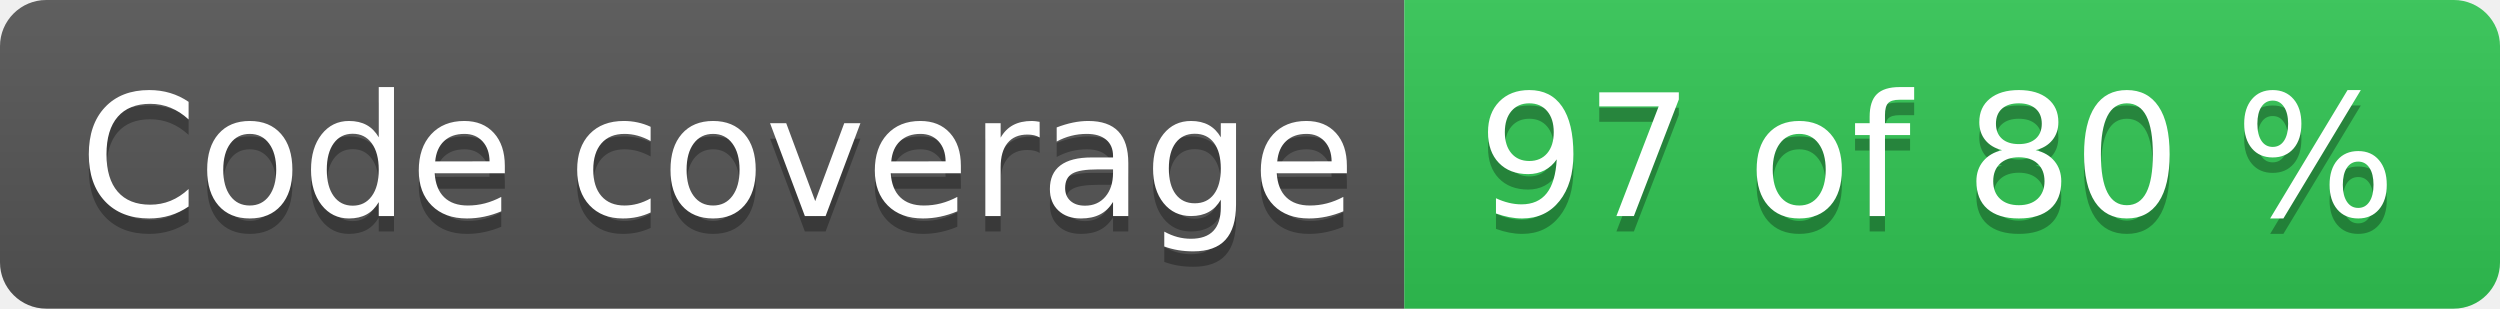
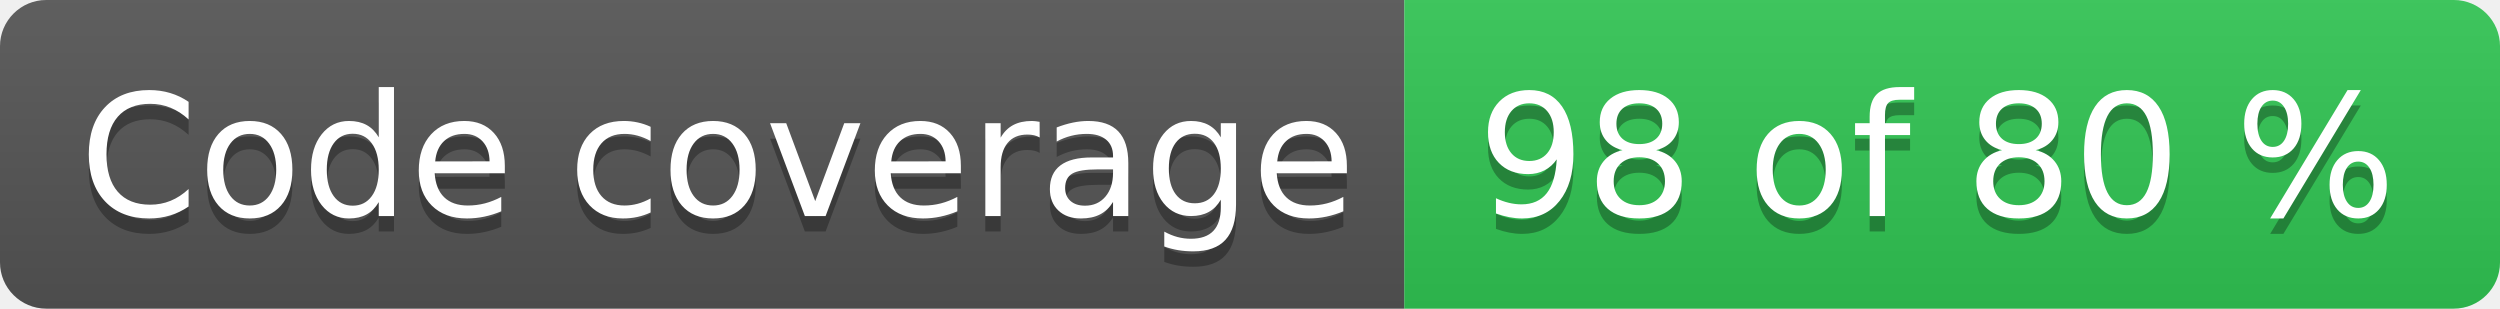
- <svg xmlns="http://www.w3.org/2000/svg" width="162" height="20" role="img" aria-label="Code coverage: 97 of 80 %">
+ <svg xmlns="http://www.w3.org/2000/svg" width="162" height="20" role="img" aria-label="Code coverage: 98 of 80 %">
  <linearGradient id="s" x2="0" y2="100%">
    <stop offset="0" stop-color="#bbb" stop-opacity=".1" />
    <stop offset="1" stop-opacity=".1" />
  </linearGradient>
  <clipPath id="r">
    <rect width="162" height="20" rx="3" fill="#fff" />
  </clipPath>
  <g clip-path="url(#r)">
    <rect width="91" height="20" fill="#555" />
    <rect x="91" width="71" height="20" fill="#31c653" />
    <rect width="162" height="20" fill="url(#s)" />
  </g>
  <g fill="#fff" text-anchor="middle" font-family="Verdana,Geneva,DejaVu Sans,sans-serif" text-rendering="geometricPrecision" font-size="110">
    <text aria-hidden="true" x="465" y="150" fill="#010101" fill-opacity=".3" transform="scale(.1)" textLength="810">Code coverage</text>
    <text x="465" y="140" transform="scale(.1)" fill="#fff" textLength="810">Code coverage</text>
-     <text aria-hidden="true" x="1255" y="150" fill="#010101" fill-opacity=".3" transform="scale(.1)" textLength="610">97 of 80 %</text>
-     <text x="1255" y="140" transform="scale(.1)" fill="#fff" textLength="610">97 of 80 %</text>
+     <text aria-hidden="true" x="1255" y="150" fill="#010101" fill-opacity=".3" transform="scale(.1)" textLength="610">98 of 80 %</text>
+     <text x="1255" y="140" transform="scale(.1)" fill="#fff" textLength="610">98 of 80 %</text>
  </g>
</svg>
